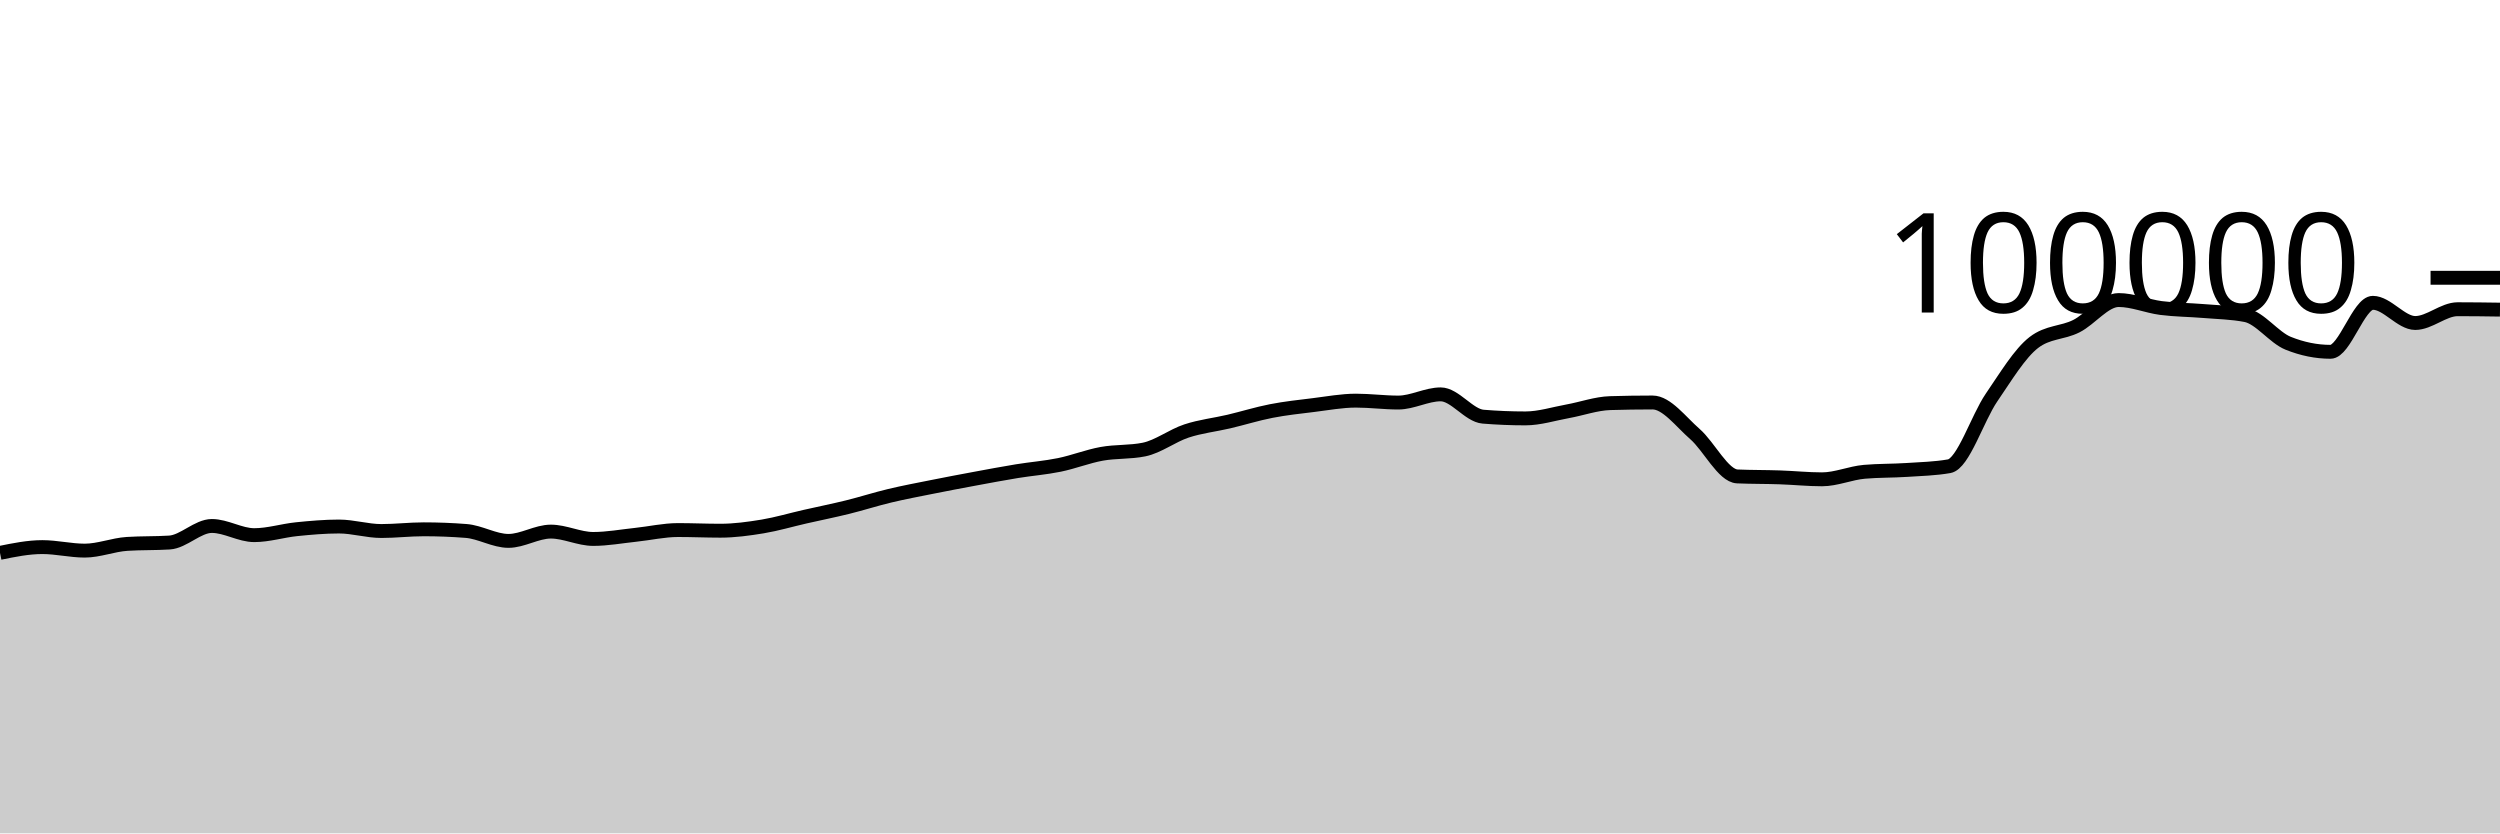
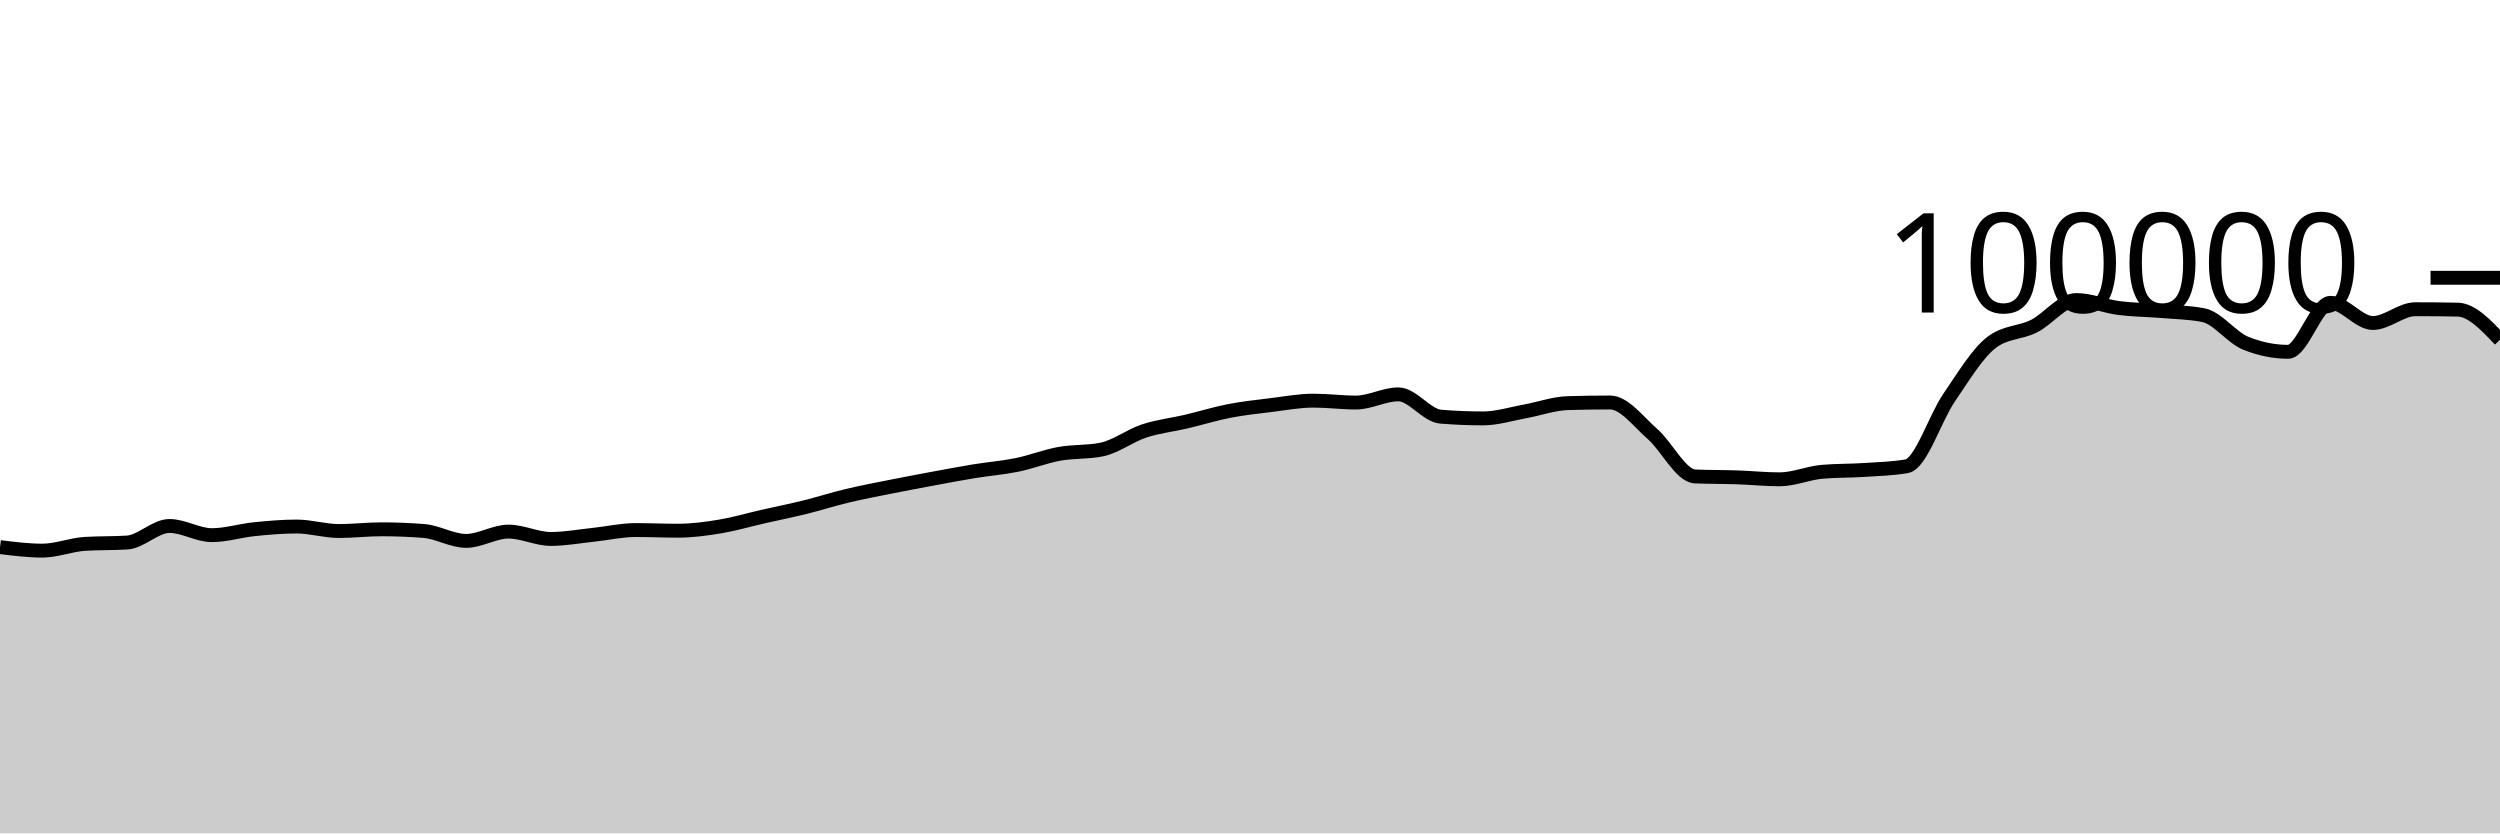
<svg xmlns="http://www.w3.org/2000/svg" viewBox="0 0 180 60">
  <g transform="translate(0,20)">
-     <path class="area" fill="rgba(0, 0, 0, 0.2)" d="M0,19.806C1.017,19.598,2.034,19.391,3.051,19.391C4.068,19.391,5.085,19.645,6.102,19.645C7.119,19.645,8.136,19.225,9.153,19.16C10.169,19.095,11.186,19.127,12.203,19.062C13.22,18.997,14.237,17.87,15.254,17.87C16.271,17.87,17.288,18.531,18.305,18.531C19.322,18.531,20.339,18.206,21.356,18.102C22.373,17.999,23.39,17.909,24.407,17.909C25.424,17.909,26.441,18.233,27.458,18.233C28.475,18.233,29.492,18.11,30.508,18.11C31.525,18.11,32.542,18.15,33.559,18.229C34.576,18.308,35.593,18.944,36.61,18.944C37.627,18.944,38.644,18.275,39.661,18.275C40.678,18.275,41.695,18.804,42.712,18.804C43.729,18.804,44.746,18.614,45.763,18.507C46.78,18.401,47.797,18.164,48.814,18.164C49.831,18.164,50.847,18.211,51.864,18.211C52.881,18.211,53.898,18.072,54.915,17.904C55.932,17.735,56.949,17.431,57.966,17.2C58.983,16.968,60,16.766,61.017,16.515C62.034,16.264,63.051,15.936,64.068,15.693C65.085,15.45,66.102,15.26,67.119,15.056C68.136,14.852,69.153,14.659,70.169,14.471C71.186,14.282,72.203,14.091,73.22,13.924C74.237,13.758,75.254,13.682,76.271,13.474C77.288,13.266,78.305,12.861,79.322,12.676C80.339,12.492,81.356,12.573,82.373,12.366C83.39,12.158,84.407,11.367,85.424,11.032C86.441,10.696,87.458,10.591,88.475,10.352C89.492,10.112,90.508,9.793,91.525,9.595C92.542,9.397,93.559,9.288,94.576,9.164C95.593,9.039,96.61,8.846,97.627,8.846C98.644,8.846,99.661,8.984,100.678,8.984C101.695,8.984,102.712,8.394,103.729,8.394C104.746,8.394,105.763,9.916,106.78,10C107.797,10.083,108.814,10.125,109.831,10.125C110.847,10.125,111.864,9.795,112.881,9.612C113.898,9.428,114.915,9.056,115.932,9.025C116.949,8.995,117.966,8.979,118.983,8.979C120,8.979,121.017,10.364,122.034,11.251C123.051,12.138,124.068,14.258,125.085,14.303C126.102,14.347,127.119,14.335,128.136,14.37C129.153,14.404,130.169,14.511,131.186,14.511C132.203,14.511,133.22,14.058,134.237,13.969C135.254,13.88,136.271,13.903,137.288,13.836C138.305,13.769,139.322,13.747,140.339,13.569C141.356,13.391,142.373,10.109,143.39,8.624C144.407,7.139,145.424,5.436,146.441,4.656C147.458,3.876,148.475,3.995,149.492,3.486C150.508,2.978,151.525,1.603,152.542,1.603C153.559,1.603,154.576,2.045,155.593,2.177C156.61,2.309,157.627,2.309,158.644,2.394C159.661,2.48,160.678,2.493,161.695,2.691C162.712,2.888,163.729,4.304,164.746,4.714C165.763,5.124,166.78,5.33,167.797,5.33C168.814,5.33,169.831,1.803,170.847,1.803C171.864,1.803,172.881,3.256,173.898,3.256C174.915,3.256,175.932,2.264,176.949,2.264C177.966,2.264,178.983,2.278,180,2.293L180,40C178.983,40,177.966,40,176.949,40C175.932,40,174.915,40,173.898,40C172.881,40,171.864,40,170.847,40C169.831,40,168.814,40,167.797,40C166.78,40,165.763,40,164.746,40C163.729,40,162.712,40,161.695,40C160.678,40,159.661,40,158.644,40C157.627,40,156.61,40,155.593,40C154.576,40,153.559,40,152.542,40C151.525,40,150.508,40,149.492,40C148.475,40,147.458,40,146.441,40C145.424,40,144.407,40,143.39,40C142.373,40,141.356,40,140.339,40C139.322,40,138.305,40,137.288,40C136.271,40,135.254,40,134.237,40C133.22,40,132.203,40,131.186,40C130.169,40,129.153,40,128.136,40C127.119,40,126.102,40,125.085,40C124.068,40,123.051,40,122.034,40C121.017,40,120,40,118.983,40C117.966,40,116.949,40,115.932,40C114.915,40,113.898,40,112.881,40C111.864,40,110.847,40,109.831,40C108.814,40,107.797,40,106.78,40C105.763,40,104.746,40,103.729,40C102.712,40,101.695,40,100.678,40C99.661,40,98.644,40,97.627,40C96.61,40,95.593,40,94.576,40C93.559,40,92.542,40,91.525,40C90.508,40,89.492,40,88.475,40C87.458,40,86.441,40,85.424,40C84.407,40,83.39,40,82.373,40C81.356,40,80.339,40,79.322,40C78.305,40,77.288,40,76.271,40C75.254,40,74.237,40,73.22,40C72.203,40,71.186,40,70.169,40C69.153,40,68.136,40,67.119,40C66.102,40,65.085,40,64.068,40C63.051,40,62.034,40,61.017,40C60,40,58.983,40,57.966,40C56.949,40,55.932,40,54.915,40C53.898,40,52.881,40,51.864,40C50.847,40,49.831,40,48.814,40C47.797,40,46.78,40,45.763,40C44.746,40,43.729,40,42.712,40C41.695,40,40.678,40,39.661,40C38.644,40,37.627,40,36.61,40C35.593,40,34.576,40,33.559,40C32.542,40,31.525,40,30.508,40C29.492,40,28.475,40,27.458,40C26.441,40,25.424,40,24.407,40C23.39,40,22.373,40,21.356,40C20.339,40,19.322,40,18.305,40C17.288,40,16.271,40,15.254,40C14.237,40,13.22,40,12.203,40C11.186,40,10.169,40,9.153,40C8.136,40,7.119,40,6.102,40C5.085,40,4.068,40,3.051,40C2.034,40,1.017,40,0,40Z" />
-     <path class="line" stroke="black" fill="none" d="M0,19.806C1.017,19.598,2.034,19.391,3.051,19.391C4.068,19.391,5.085,19.645,6.102,19.645C7.119,19.645,8.136,19.225,9.153,19.16C10.169,19.095,11.186,19.127,12.203,19.062C13.22,18.997,14.237,17.87,15.254,17.87C16.271,17.87,17.288,18.531,18.305,18.531C19.322,18.531,20.339,18.206,21.356,18.102C22.373,17.999,23.39,17.909,24.407,17.909C25.424,17.909,26.441,18.233,27.458,18.233C28.475,18.233,29.492,18.11,30.508,18.11C31.525,18.11,32.542,18.15,33.559,18.229C34.576,18.308,35.593,18.944,36.61,18.944C37.627,18.944,38.644,18.275,39.661,18.275C40.678,18.275,41.695,18.804,42.712,18.804C43.729,18.804,44.746,18.614,45.763,18.507C46.78,18.401,47.797,18.164,48.814,18.164C49.831,18.164,50.847,18.211,51.864,18.211C52.881,18.211,53.898,18.072,54.915,17.904C55.932,17.735,56.949,17.431,57.966,17.2C58.983,16.968,60,16.766,61.017,16.515C62.034,16.264,63.051,15.936,64.068,15.693C65.085,15.45,66.102,15.26,67.119,15.056C68.136,14.852,69.153,14.659,70.169,14.471C71.186,14.282,72.203,14.091,73.22,13.924C74.237,13.758,75.254,13.682,76.271,13.474C77.288,13.266,78.305,12.861,79.322,12.676C80.339,12.492,81.356,12.573,82.373,12.366C83.39,12.158,84.407,11.367,85.424,11.032C86.441,10.696,87.458,10.591,88.475,10.352C89.492,10.112,90.508,9.793,91.525,9.595C92.542,9.397,93.559,9.288,94.576,9.164C95.593,9.039,96.61,8.846,97.627,8.846C98.644,8.846,99.661,8.984,100.678,8.984C101.695,8.984,102.712,8.394,103.729,8.394C104.746,8.394,105.763,9.916,106.78,10C107.797,10.083,108.814,10.125,109.831,10.125C110.847,10.125,111.864,9.795,112.881,9.612C113.898,9.428,114.915,9.056,115.932,9.025C116.949,8.995,117.966,8.979,118.983,8.979C120,8.979,121.017,10.364,122.034,11.251C123.051,12.138,124.068,14.258,125.085,14.303C126.102,14.347,127.119,14.335,128.136,14.37C129.153,14.404,130.169,14.511,131.186,14.511C132.203,14.511,133.22,14.058,134.237,13.969C135.254,13.88,136.271,13.903,137.288,13.836C138.305,13.769,139.322,13.747,140.339,13.569C141.356,13.391,142.373,10.109,143.39,8.624C144.407,7.139,145.424,5.436,146.441,4.656C147.458,3.876,148.475,3.995,149.492,3.486C150.508,2.978,151.525,1.603,152.542,1.603C153.559,1.603,154.576,2.045,155.593,2.177C156.61,2.309,157.627,2.309,158.644,2.394C159.661,2.48,160.678,2.493,161.695,2.691C162.712,2.888,163.729,4.304,164.746,4.714C165.763,5.124,166.78,5.33,167.797,5.33C168.814,5.33,169.831,1.803,170.847,1.803C171.864,1.803,172.881,3.256,173.898,3.256C174.915,3.256,175.932,2.264,176.949,2.264C177.966,2.264,178.983,2.278,180,2.293" />
+     <path class="area" fill="rgba(0, 0, 0, 0.2)" d="M0,19.391C1.017,19.518,2.034,19.645,3.051,19.645C4.068,19.645,5.085,19.225,6.102,19.16C7.119,19.095,8.136,19.127,9.153,19.062C10.169,18.997,11.186,17.87,12.203,17.87C13.22,17.87,14.237,18.531,15.254,18.531C16.271,18.531,17.288,18.206,18.305,18.102C19.322,17.999,20.339,17.909,21.356,17.909C22.373,17.909,23.39,18.233,24.407,18.233C25.424,18.233,26.441,18.11,27.458,18.11C28.475,18.11,29.492,18.15,30.508,18.229C31.525,18.308,32.542,18.944,33.559,18.944C34.576,18.944,35.593,18.275,36.61,18.275C37.627,18.275,38.644,18.804,39.661,18.804C40.678,18.804,41.695,18.614,42.712,18.507C43.729,18.401,44.746,18.164,45.763,18.164C46.78,18.164,47.797,18.211,48.814,18.211C49.831,18.211,50.847,18.072,51.864,17.904C52.881,17.735,53.898,17.431,54.915,17.2C55.932,16.968,56.949,16.766,57.966,16.515C58.983,16.264,60,15.936,61.017,15.693C62.034,15.45,63.051,15.26,64.068,15.056C65.085,14.852,66.102,14.659,67.119,14.471C68.136,14.282,69.153,14.091,70.169,13.924C71.186,13.758,72.203,13.682,73.22,13.474C74.237,13.266,75.254,12.861,76.271,12.676C77.288,12.492,78.305,12.573,79.322,12.366C80.339,12.158,81.356,11.367,82.373,11.032C83.39,10.696,84.407,10.591,85.424,10.352C86.441,10.112,87.458,9.793,88.475,9.595C89.492,9.397,90.508,9.288,91.525,9.164C92.542,9.039,93.559,8.846,94.576,8.846C95.593,8.846,96.61,8.984,97.627,8.984C98.644,8.984,99.661,8.394,100.678,8.394C101.695,8.394,102.712,9.916,103.729,10C104.746,10.083,105.763,10.125,106.78,10.125C107.797,10.125,108.814,9.795,109.831,9.612C110.847,9.428,111.864,9.056,112.881,9.025C113.898,8.995,114.915,8.979,115.932,8.979C116.949,8.979,117.966,10.364,118.983,11.251C120,12.138,121.017,14.258,122.034,14.303C123.051,14.347,124.068,14.335,125.085,14.37C126.102,14.404,127.119,14.511,128.136,14.511C129.153,14.511,130.169,14.058,131.186,13.969C132.203,13.88,133.22,13.903,134.237,13.836C135.254,13.769,136.271,13.747,137.288,13.569C138.305,13.391,139.322,10.109,140.339,8.624C141.356,7.139,142.373,5.436,143.39,4.656C144.407,3.876,145.424,3.995,146.441,3.486C147.458,2.978,148.475,1.603,149.492,1.603C150.508,1.603,151.525,2.045,152.542,2.177C153.559,2.309,154.576,2.309,155.593,2.394C156.61,2.48,157.627,2.493,158.644,2.691C159.661,2.888,160.678,4.304,161.695,4.714C162.712,5.124,163.729,5.33,164.746,5.33C165.763,5.33,166.78,1.803,167.797,1.803C168.814,1.803,169.831,3.256,170.847,3.256C171.864,3.256,172.881,2.264,173.898,2.264C174.915,2.264,175.932,2.273,176.949,2.293C177.966,2.313,178.983,3.39,180,4.468L180,40C178.983,40,177.966,40,176.949,40C175.932,40,174.915,40,173.898,40C172.881,40,171.864,40,170.847,40C169.831,40,168.814,40,167.797,40C166.78,40,165.763,40,164.746,40C163.729,40,162.712,40,161.695,40C160.678,40,159.661,40,158.644,40C157.627,40,156.61,40,155.593,40C154.576,40,153.559,40,152.542,40C151.525,40,150.508,40,149.492,40C148.475,40,147.458,40,146.441,40C145.424,40,144.407,40,143.39,40C142.373,40,141.356,40,140.339,40C139.322,40,138.305,40,137.288,40C136.271,40,135.254,40,134.237,40C133.22,40,132.203,40,131.186,40C130.169,40,129.153,40,128.136,40C127.119,40,126.102,40,125.085,40C124.068,40,123.051,40,122.034,40C121.017,40,120,40,118.983,40C117.966,40,116.949,40,115.932,40C114.915,40,113.898,40,112.881,40C111.864,40,110.847,40,109.831,40C108.814,40,107.797,40,106.78,40C105.763,40,104.746,40,103.729,40C102.712,40,101.695,40,100.678,40C99.661,40,98.644,40,97.627,40C96.61,40,95.593,40,94.576,40C93.559,40,92.542,40,91.525,40C90.508,40,89.492,40,88.475,40C87.458,40,86.441,40,85.424,40C84.407,40,83.39,40,82.373,40C81.356,40,80.339,40,79.322,40C78.305,40,77.288,40,76.271,40C75.254,40,74.237,40,73.22,40C72.203,40,71.186,40,70.169,40C69.153,40,68.136,40,67.119,40C66.102,40,65.085,40,64.068,40C63.051,40,62.034,40,61.017,40C60,40,58.983,40,57.966,40C56.949,40,55.932,40,54.915,40C53.898,40,52.881,40,51.864,40C50.847,40,49.831,40,48.814,40C47.797,40,46.78,40,45.763,40C44.746,40,43.729,40,42.712,40C41.695,40,40.678,40,39.661,40C38.644,40,37.627,40,36.61,40C35.593,40,34.576,40,33.559,40C32.542,40,31.525,40,30.508,40C29.492,40,28.475,40,27.458,40C26.441,40,25.424,40,24.407,40C23.39,40,22.373,40,21.356,40C20.339,40,19.322,40,18.305,40C17.288,40,16.271,40,15.254,40C14.237,40,13.22,40,12.203,40C11.186,40,10.169,40,9.153,40C8.136,40,7.119,40,6.102,40C5.085,40,4.068,40,3.051,40C2.034,40,1.017,40,0,40Z" />
+     <path class="line" stroke="black" fill="none" d="M0,19.391C1.017,19.518,2.034,19.645,3.051,19.645C4.068,19.645,5.085,19.225,6.102,19.16C7.119,19.095,8.136,19.127,9.153,19.062C10.169,18.997,11.186,17.87,12.203,17.87C13.22,17.87,14.237,18.531,15.254,18.531C16.271,18.531,17.288,18.206,18.305,18.102C19.322,17.999,20.339,17.909,21.356,17.909C22.373,17.909,23.39,18.233,24.407,18.233C25.424,18.233,26.441,18.11,27.458,18.11C28.475,18.11,29.492,18.15,30.508,18.229C31.525,18.308,32.542,18.944,33.559,18.944C34.576,18.944,35.593,18.275,36.61,18.275C37.627,18.275,38.644,18.804,39.661,18.804C40.678,18.804,41.695,18.614,42.712,18.507C43.729,18.401,44.746,18.164,45.763,18.164C46.78,18.164,47.797,18.211,48.814,18.211C49.831,18.211,50.847,18.072,51.864,17.904C52.881,17.735,53.898,17.431,54.915,17.2C55.932,16.968,56.949,16.766,57.966,16.515C58.983,16.264,60,15.936,61.017,15.693C62.034,15.45,63.051,15.26,64.068,15.056C65.085,14.852,66.102,14.659,67.119,14.471C68.136,14.282,69.153,14.091,70.169,13.924C71.186,13.758,72.203,13.682,73.22,13.474C74.237,13.266,75.254,12.861,76.271,12.676C77.288,12.492,78.305,12.573,79.322,12.366C80.339,12.158,81.356,11.367,82.373,11.032C83.39,10.696,84.407,10.591,85.424,10.352C86.441,10.112,87.458,9.793,88.475,9.595C89.492,9.397,90.508,9.288,91.525,9.164C92.542,9.039,93.559,8.846,94.576,8.846C95.593,8.846,96.61,8.984,97.627,8.984C98.644,8.984,99.661,8.394,100.678,8.394C101.695,8.394,102.712,9.916,103.729,10C104.746,10.083,105.763,10.125,106.78,10.125C107.797,10.125,108.814,9.795,109.831,9.612C110.847,9.428,111.864,9.056,112.881,9.025C113.898,8.995,114.915,8.979,115.932,8.979C116.949,8.979,117.966,10.364,118.983,11.251C120,12.138,121.017,14.258,122.034,14.303C123.051,14.347,124.068,14.335,125.085,14.37C126.102,14.404,127.119,14.511,128.136,14.511C129.153,14.511,130.169,14.058,131.186,13.969C132.203,13.88,133.22,13.903,134.237,13.836C135.254,13.769,136.271,13.747,137.288,13.569C138.305,13.391,139.322,10.109,140.339,8.624C141.356,7.139,142.373,5.436,143.39,4.656C144.407,3.876,145.424,3.995,146.441,3.486C147.458,2.978,148.475,1.603,149.492,1.603C150.508,1.603,151.525,2.045,152.542,2.177C153.559,2.309,154.576,2.309,155.593,2.394C156.61,2.48,157.627,2.493,158.644,2.691C159.661,2.888,160.678,4.304,161.695,4.714C162.712,5.124,163.729,5.33,164.746,5.33C165.763,5.33,166.78,1.803,167.797,1.803C168.814,1.803,169.831,3.256,170.847,3.256C171.864,3.256,172.881,2.264,173.898,2.264C174.915,2.264,175.932,2.273,176.949,2.293C177.966,2.313,178.983,3.39,180,4.468" />
    <path class="axis-ceiling" stroke-width="1" stroke="black" fill="none" d="M175,0L180,0" />
    <text class="axis-ceiling-label" font-family="sans-serif" text-anchor="end" font-size="10px" x="170" y="2.5">100000</text>
  </g>
</svg>
